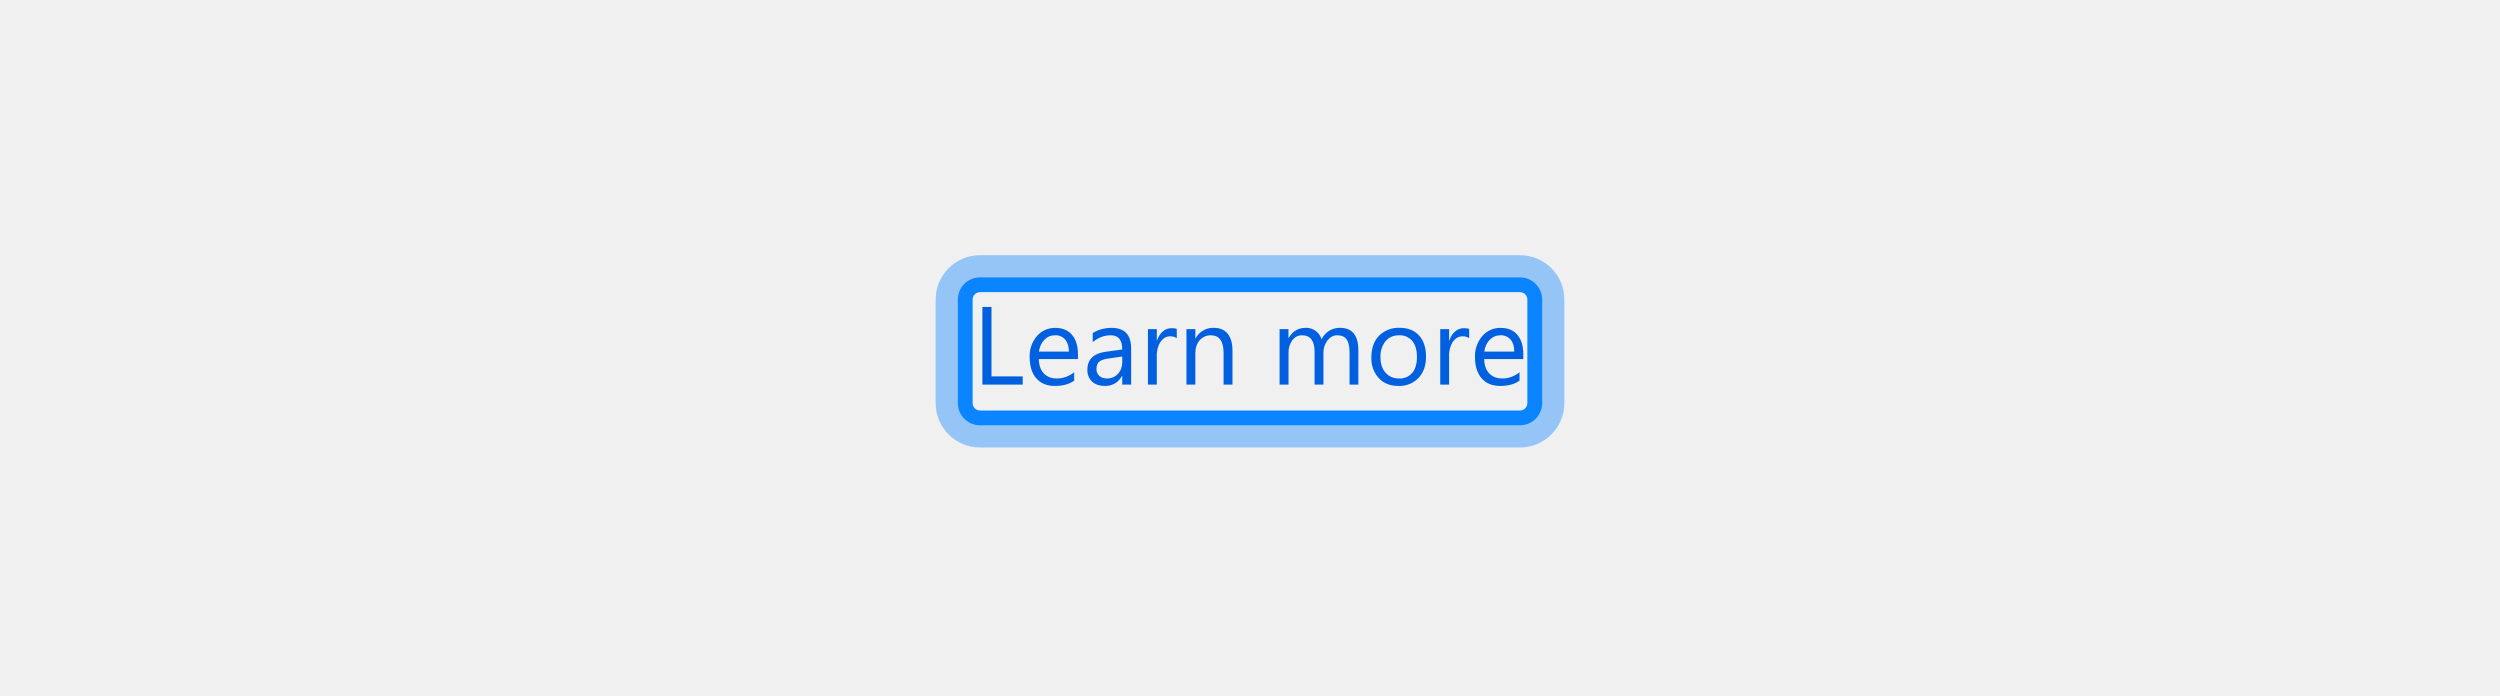
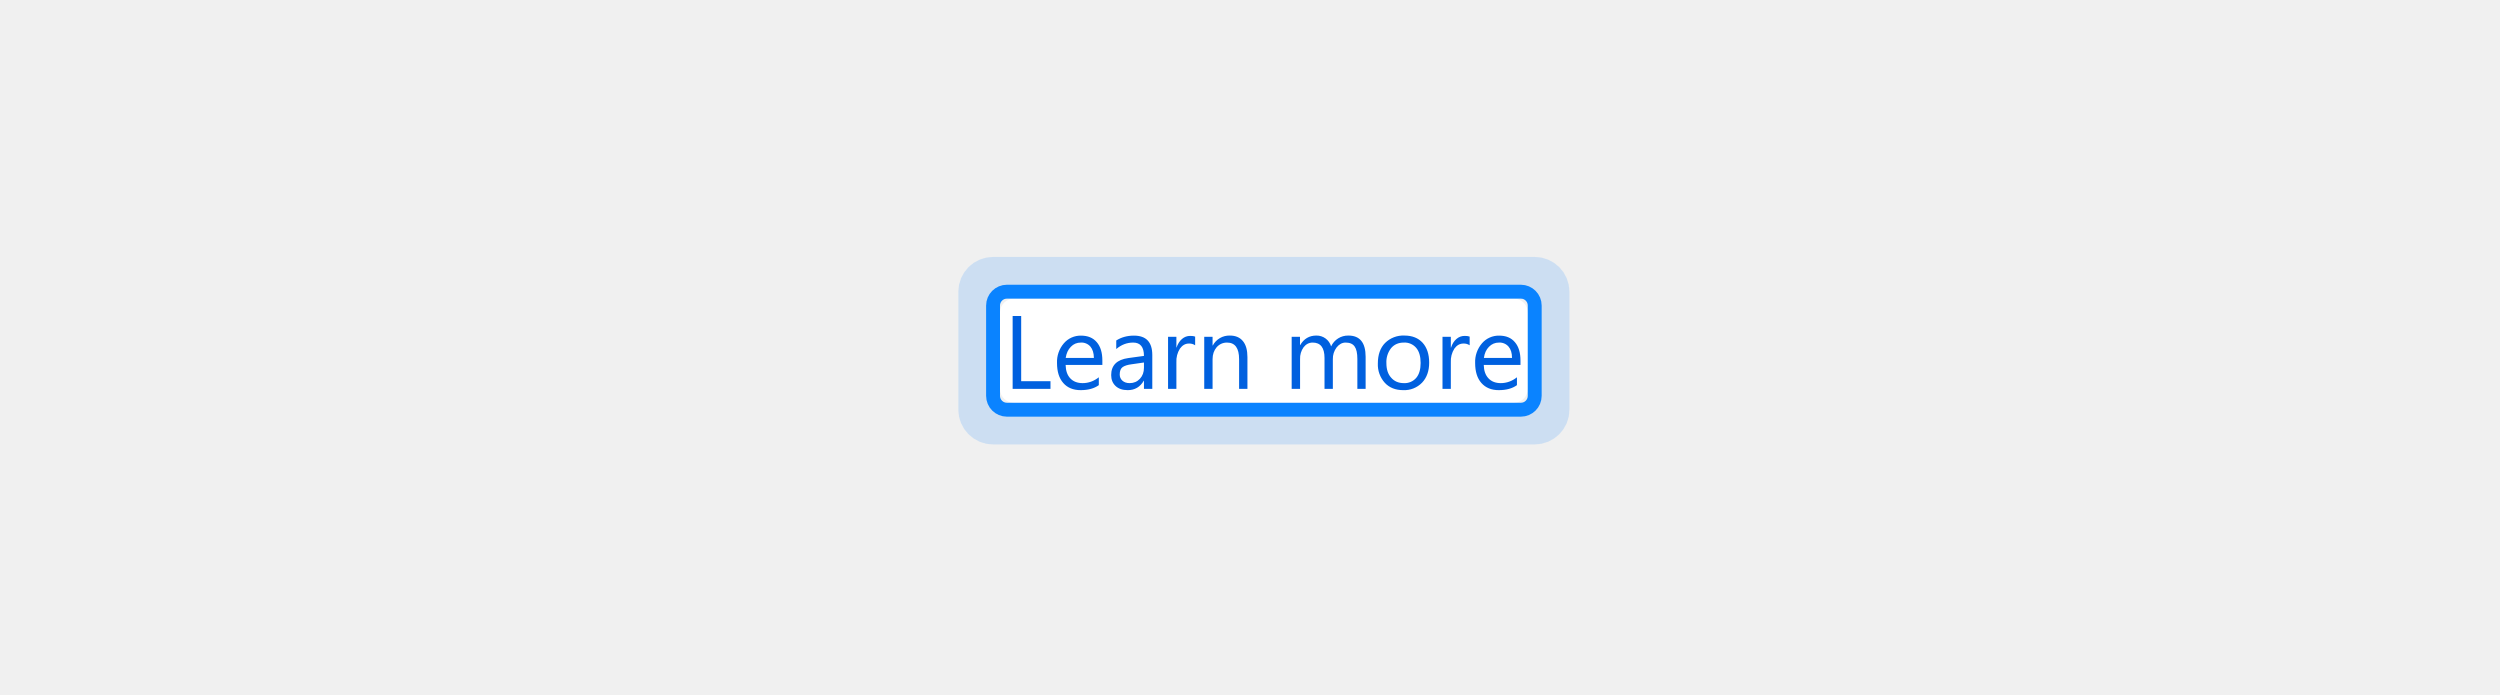
- <svg xmlns="http://www.w3.org/2000/svg" width="338" height="94" viewBox="0 0 338 94">
-   <g fill="none">
-     <path fill="#0A84FF" d="M132.5,39.5 C131.948,39.5 131.5,39.948 131.5,40.5 L131.5,54.5 C131.5,55.052 131.948,55.5 132.5,55.5 L205.5,55.5 C206.052,55.5 206.5,55.052 206.5,54.5 L206.5,40.5 C206.5,39.948 206.052,39.5 205.5,39.5 L132.5,39.5 Z M132.5,37.5 L205.5,37.5 C207.157,37.5 208.5,38.843 208.5,40.5 L208.5,54.5 C208.5,56.157 207.157,57.5 205.5,57.5 L132.5,57.5 C130.843,57.5 129.5,56.157 129.5,54.5 L129.5,40.5 C129.5,38.843 130.843,37.5 132.5,37.5 Z" />
-     <path fill="#0A84FF" fill-opacity=".4" d="M132.5,38.5 C131.395,38.5 130.5,39.395 130.5,40.5 L130.5,54.5 C130.5,55.605 131.395,56.5 132.5,56.5 L205.5,56.5 C206.605,56.5 207.5,55.605 207.5,54.5 L207.5,40.5 C207.5,39.395 206.605,38.5 205.5,38.5 L132.5,38.5 Z M132.5,34.5 L205.5,34.5 C208.814,34.5 211.5,37.186 211.5,40.5 L211.5,54.5 C211.5,57.814 208.814,60.5 205.5,60.5 L132.5,60.5 C129.186,60.5 126.5,57.814 126.5,54.5 L126.5,40.5 C126.5,37.186 129.186,34.5 132.5,34.5 Z" />
-     <path fill="#0060DF" d="M138.27,52 L132.82,52 L132.82,41.5 L134.05,41.5 L134.05,50.89 L138.27,50.89 L138.27,52 Z M145.75,48.55 L140.45,48.55 C140.47,49.39 140.69,50.03 141.12,50.48 C141.55,50.94 142.14,51.17 142.9,51.17 C143.74,51.17 144.52,50.89 145.23,50.33 L145.23,51.46 C144.57,51.94 143.69,52.18 142.61,52.18 C141.55,52.18 140.71,51.84 140.11,51.15 C139.51,50.47 139.21,49.51 139.21,48.28 C139.166,47.239 139.52,46.22 140.2,45.43 C140.816,44.717 141.717,44.314 142.66,44.33 C143.64,44.33 144.4,44.64 144.94,45.28 C145.48,45.91 145.74,46.79 145.74,47.92 L145.74,48.55 L145.75,48.55 Z M144.52,47.53 C144.51,46.83 144.34,46.3 144.02,45.91 C143.674,45.514 143.165,45.3 142.64,45.33 C142.07,45.33 141.59,45.53 141.2,45.94 C140.8,46.34 140.56,46.88 140.46,47.54 L144.52,47.54 L144.52,47.53 Z M152.93,52 L151.73,52 L151.73,50.83 L151.7,50.83 C151.18,51.73 150.4,52.18 149.4,52.18 C148.65,52.18 148.06,51.98 147.64,51.58 C147.22,51.18 147.01,50.66 147.01,50.01 C147.01,48.61 147.83,47.79 149.48,47.56 L151.73,47.25 C151.73,45.97 151.21,45.33 150.18,45.33 C149.28,45.33 148.47,45.64 147.74,46.26 L147.74,45.03 C148.48,44.56 149.32,44.33 150.29,44.33 C152.05,44.33 152.93,45.26 152.93,47.13 L152.93,52 Z M151.73,48.2 L149.92,48.46 C149.36,48.53 148.94,48.67 148.66,48.86 C148.38,49.06 148.24,49.42 148.24,49.92 C148.24,50.29 148.37,50.59 148.63,50.82 C148.89,51.05 149.23,51.17 149.67,51.17 C150.27,51.17 150.76,50.96 151.15,50.54 C151.54,50.12 151.73,49.59 151.73,48.95 L151.73,48.21 L151.73,48.2 Z M159.1,45.72 C158.835,45.541 158.519,45.453 158.2,45.47 C157.68,45.47 157.26,45.72 156.91,46.2 C156.538,46.791 156.36,47.483 156.4,48.18 L156.4,52 L155.2,52 L155.2,44.5 L156.4,44.5 L156.4,46.05 L156.42,46.05 C156.6,45.52 156.86,45.11 157.21,44.81 C157.56,44.51 157.95,44.37 158.39,44.37 C158.7,44.37 158.94,44.4 159.1,44.47 L159.1,45.72 Z M166.63,52 L165.43,52 L165.43,47.72 C165.43,46.13 164.85,45.33 163.69,45.33 C163.09,45.33 162.59,45.56 162.19,46.01 C161.81,46.46 161.61,47.03 161.61,47.72 L161.61,52 L160.41,52 L160.41,44.5 L161.61,44.5 L161.61,45.75 L161.64,45.75 C162.122,44.845 163.075,44.291 164.1,44.32 C164.92,44.32 165.55,44.59 165.98,45.12 C166.42,45.65 166.63,46.42 166.63,47.42 L166.63,52 Z M183.66,52 L182.46,52 L182.46,47.7 C182.46,46.86 182.33,46.26 182.07,45.9 C181.81,45.52 181.38,45.33 180.77,45.33 C180.27,45.33 179.83,45.57 179.47,46.03 C179.102,46.519 178.911,47.118 178.93,47.73 L178.93,52 L177.73,52 L177.73,47.55 C177.73,46.07 177.16,45.33 176.03,45.33 C175.5,45.33 175.06,45.56 174.72,46 C174.362,46.5 174.182,47.106 174.21,47.72 L174.21,52 L173,52 L173,44.5 L174.2,44.5 L174.2,45.69 L174.23,45.69 C174.76,44.78 175.53,44.32 176.56,44.32 C177.537,44.303 178.405,44.942 178.68,45.88 C179.126,44.911 180.104,44.298 181.17,44.32 C182.82,44.32 183.65,45.34 183.65,47.38 L183.65,52 L183.66,52 Z M189.06,52.18 C187.96,52.18 187.06,51.83 186.41,51.12 C185.725,50.36 185.366,49.362 185.41,48.34 C185.41,47.08 185.76,46.09 186.45,45.39 C187.189,44.658 188.201,44.27 189.24,44.32 C190.35,44.32 191.23,44.67 191.86,45.36 C192.48,46.05 192.8,47 192.8,48.22 C192.8,49.42 192.46,50.38 191.78,51.1 C191.071,51.834 190.08,52.228 189.06,52.18 Z M189.15,45.33 C188.38,45.33 187.77,45.6 187.32,46.13 C186.84,46.744 186.599,47.512 186.64,48.29 C186.64,49.19 186.87,49.89 187.33,50.39 C187.78,50.91 188.39,51.17 189.15,51.17 C189.832,51.208 190.494,50.928 190.94,50.41 C191.36,49.91 191.57,49.19 191.57,48.26 C191.57,47.33 191.36,46.6 190.94,46.1 C190.495,45.575 189.828,45.289 189.14,45.33 L189.15,45.33 Z M198.63,45.72 C198.362,45.539 198.043,45.451 197.72,45.47 C197.21,45.47 196.78,45.72 196.43,46.2 C196.058,46.791 195.88,47.483 195.92,48.18 L195.92,52 L194.72,52 L194.72,44.5 L195.92,44.5 L195.92,46.05 L195.95,46.05 C196.12,45.52 196.38,45.11 196.73,44.81 C197.08,44.51 197.47,44.37 197.91,44.37 C198.22,44.37 198.46,44.4 198.63,44.47 L198.63,45.72 Z M205.96,48.55 L200.66,48.55 C200.68,49.39 200.91,50.03 201.34,50.48 C201.77,50.94 202.36,51.17 203.11,51.17 C203.95,51.17 204.73,50.89 205.44,50.33 L205.44,51.46 C204.78,51.94 203.91,52.18 202.82,52.18 C201.76,52.18 200.93,51.84 200.32,51.15 C199.72,50.47 199.42,49.51 199.42,48.28 C199.376,47.239 199.73,46.22 200.41,45.43 C201.026,44.717 201.927,44.314 202.87,44.33 C203.86,44.33 204.62,44.64 205.15,45.28 C205.69,45.91 205.95,46.79 205.95,47.92 L205.95,48.55 L205.96,48.55 Z M204.73,47.53 C204.73,46.83 204.56,46.3 204.23,45.91 C203.884,45.514 203.375,45.3 202.85,45.33 C202.29,45.33 201.81,45.53 201.41,45.94 C201.01,46.34 200.77,46.88 200.68,47.54 L204.73,47.54 L204.73,47.53 Z" />
+ <svg xmlns="http://www.w3.org/2000/svg" xmlns:xlink="http://www.w3.org/1999/xlink" style="background:#f9f9fa" viewBox="0 0 360 100">
+   <defs>
+     <rect id="a" width="76" height="15" rx="2" />
+   </defs>
+   <g fill="none" fill-rule="evenodd">
+     <g transform="translate(144 43)">
+       <use fill="#FFFFFF" xlink:href="#a" />
+       <rect width="78" height="17" x="-1" y="-1" stroke="#0A84FF" stroke-width="2" rx="2" />
+       <rect width="82" height="21" x="-3" y="-3" stroke="#0A84FF" stroke-opacity=".3" stroke-width="6" opacity=".52" rx="2" />
+     </g>
+     <path fill="#0060DF" d="M151.27 56h-5.45V45.5h1.23v9.39h4.22V56zm7.48-3.45h-5.3c.02.84.24 1.48.67 1.93.43.46 1.02.69 1.78.69.84 0 1.62-.28 2.33-.84v1.13c-.66.48-1.54.72-2.62.72-1.06 0-1.9-.34-2.5-1.03-.6-.68-.9-1.64-.9-2.87a4.1 4.1 0 0 1 .99-2.85 3.18 3.18 0 0 1 2.46-1.1c.98 0 1.74.31 2.28.95.54.63.8 1.51.8 2.64v.63zm-1.23-1.02c-.01-.7-.18-1.23-.5-1.62a1.7 1.7 0 0 0-1.38-.58c-.57 0-1.05.2-1.44.61-.4.4-.64.94-.74 1.6h4.06zm8.41 4.47h-1.2v-1.17h-.03c-.52.9-1.3 1.35-2.3 1.35-.75 0-1.34-.2-1.76-.6-.42-.4-.63-.92-.63-1.57 0-1.4.82-2.22 2.47-2.45l2.25-.31c0-1.28-.52-1.92-1.55-1.92-.9 0-1.71.31-2.44.93v-1.23c.74-.47 1.58-.7 2.55-.7 1.76 0 2.64.93 2.64 2.8V56zm-1.2-3.8l-1.81.26c-.56.07-.98.21-1.26.4-.28.2-.42.56-.42 1.06 0 .37.13.67.39.9.26.23.6.35 1.04.35.6 0 1.09-.21 1.48-.63.39-.42.58-.95.58-1.59v-.74zm7.37-2.48a1.47 1.47 0 0 0-.9-.25c-.52 0-.94.25-1.29.73a3.35 3.35 0 0 0-.51 1.98V56h-1.2v-7.5h1.2v1.55h.02c.18-.53.44-.94.79-1.24.35-.3.74-.44 1.18-.44.31 0 .55.03.71.1v1.25zm7.53 6.28h-1.2v-4.28c0-1.59-.58-2.39-1.74-2.39-.6 0-1.1.23-1.5.68-.38.45-.58 1.02-.58 1.71V56h-1.2v-7.5h1.2v1.25h.03a2.7 2.7 0 0 1 2.46-1.43c.82 0 1.45.27 1.88.8.44.53.65 1.3.65 2.3V56zm17.03 0h-1.2v-4.3c0-.84-.13-1.44-.39-1.8-.26-.38-.69-.57-1.3-.57-.5 0-.94.24-1.3.7a2.69 2.69 0 0 0-.54 1.7V56h-1.2v-4.45c0-1.48-.57-2.22-1.7-2.22-.53 0-.97.23-1.31.67a2.74 2.74 0 0 0-.51 1.72V56H186v-7.5h1.2v1.19h.03c.53-.91 1.3-1.37 2.33-1.37a2.17 2.17 0 0 1 2.12 1.56 2.68 2.68 0 0 1 2.49-1.56c1.65 0 2.48 1.02 2.48 3.06V56zm5.4.18c-1.1 0-2-.35-2.65-1.06a3.9 3.9 0 0 1-1-2.78c0-1.26.35-2.25 1.04-2.95a3.71 3.71 0 0 1 2.79-1.07c1.11 0 1.99.35 2.62 1.04.62.69.94 1.64.94 2.86 0 1.2-.34 2.16-1.02 2.88a3.55 3.55 0 0 1-2.72 1.08zm.09-6.85c-.77 0-1.38.27-1.83.8a3.23 3.23 0 0 0-.68 2.16c0 .9.23 1.6.69 2.1.45.52 1.06.78 1.82.78a2.2 2.2 0 0 0 1.79-.76c.42-.5.63-1.22.63-2.15 0-.93-.21-1.66-.63-2.16a2.19 2.19 0 0 0-1.8-.77zm9.48.39a1.47 1.47 0 0 0-.91-.25c-.51 0-.94.25-1.29.73a3.35 3.35 0 0 0-.51 1.98V56h-1.2v-7.5h1.2v1.55h.03c.17-.53.43-.94.78-1.24.35-.3.74-.44 1.18-.44.31 0 .55.03.72.1v1.25zm7.33 2.83h-5.3c.02.84.25 1.48.68 1.93.43.46 1.02.69 1.77.69.84 0 1.62-.28 2.33-.84v1.13c-.66.48-1.53.72-2.62.72-1.06 0-1.89-.34-2.5-1.03-.6-.68-.9-1.64-.9-2.87a4.1 4.1 0 0 1 .99-2.85 3.18 3.18 0 0 1 2.46-1.1c.99 0 1.75.31 2.28.95.54.63.8 1.51.8 2.64v.63zm-1.23-1.02c0-.7-.17-1.23-.5-1.62a1.7 1.7 0 0 0-1.38-.58c-.56 0-1.04.2-1.44.61-.4.4-.64.94-.73 1.6h4.05z" />
  </g>
</svg>
